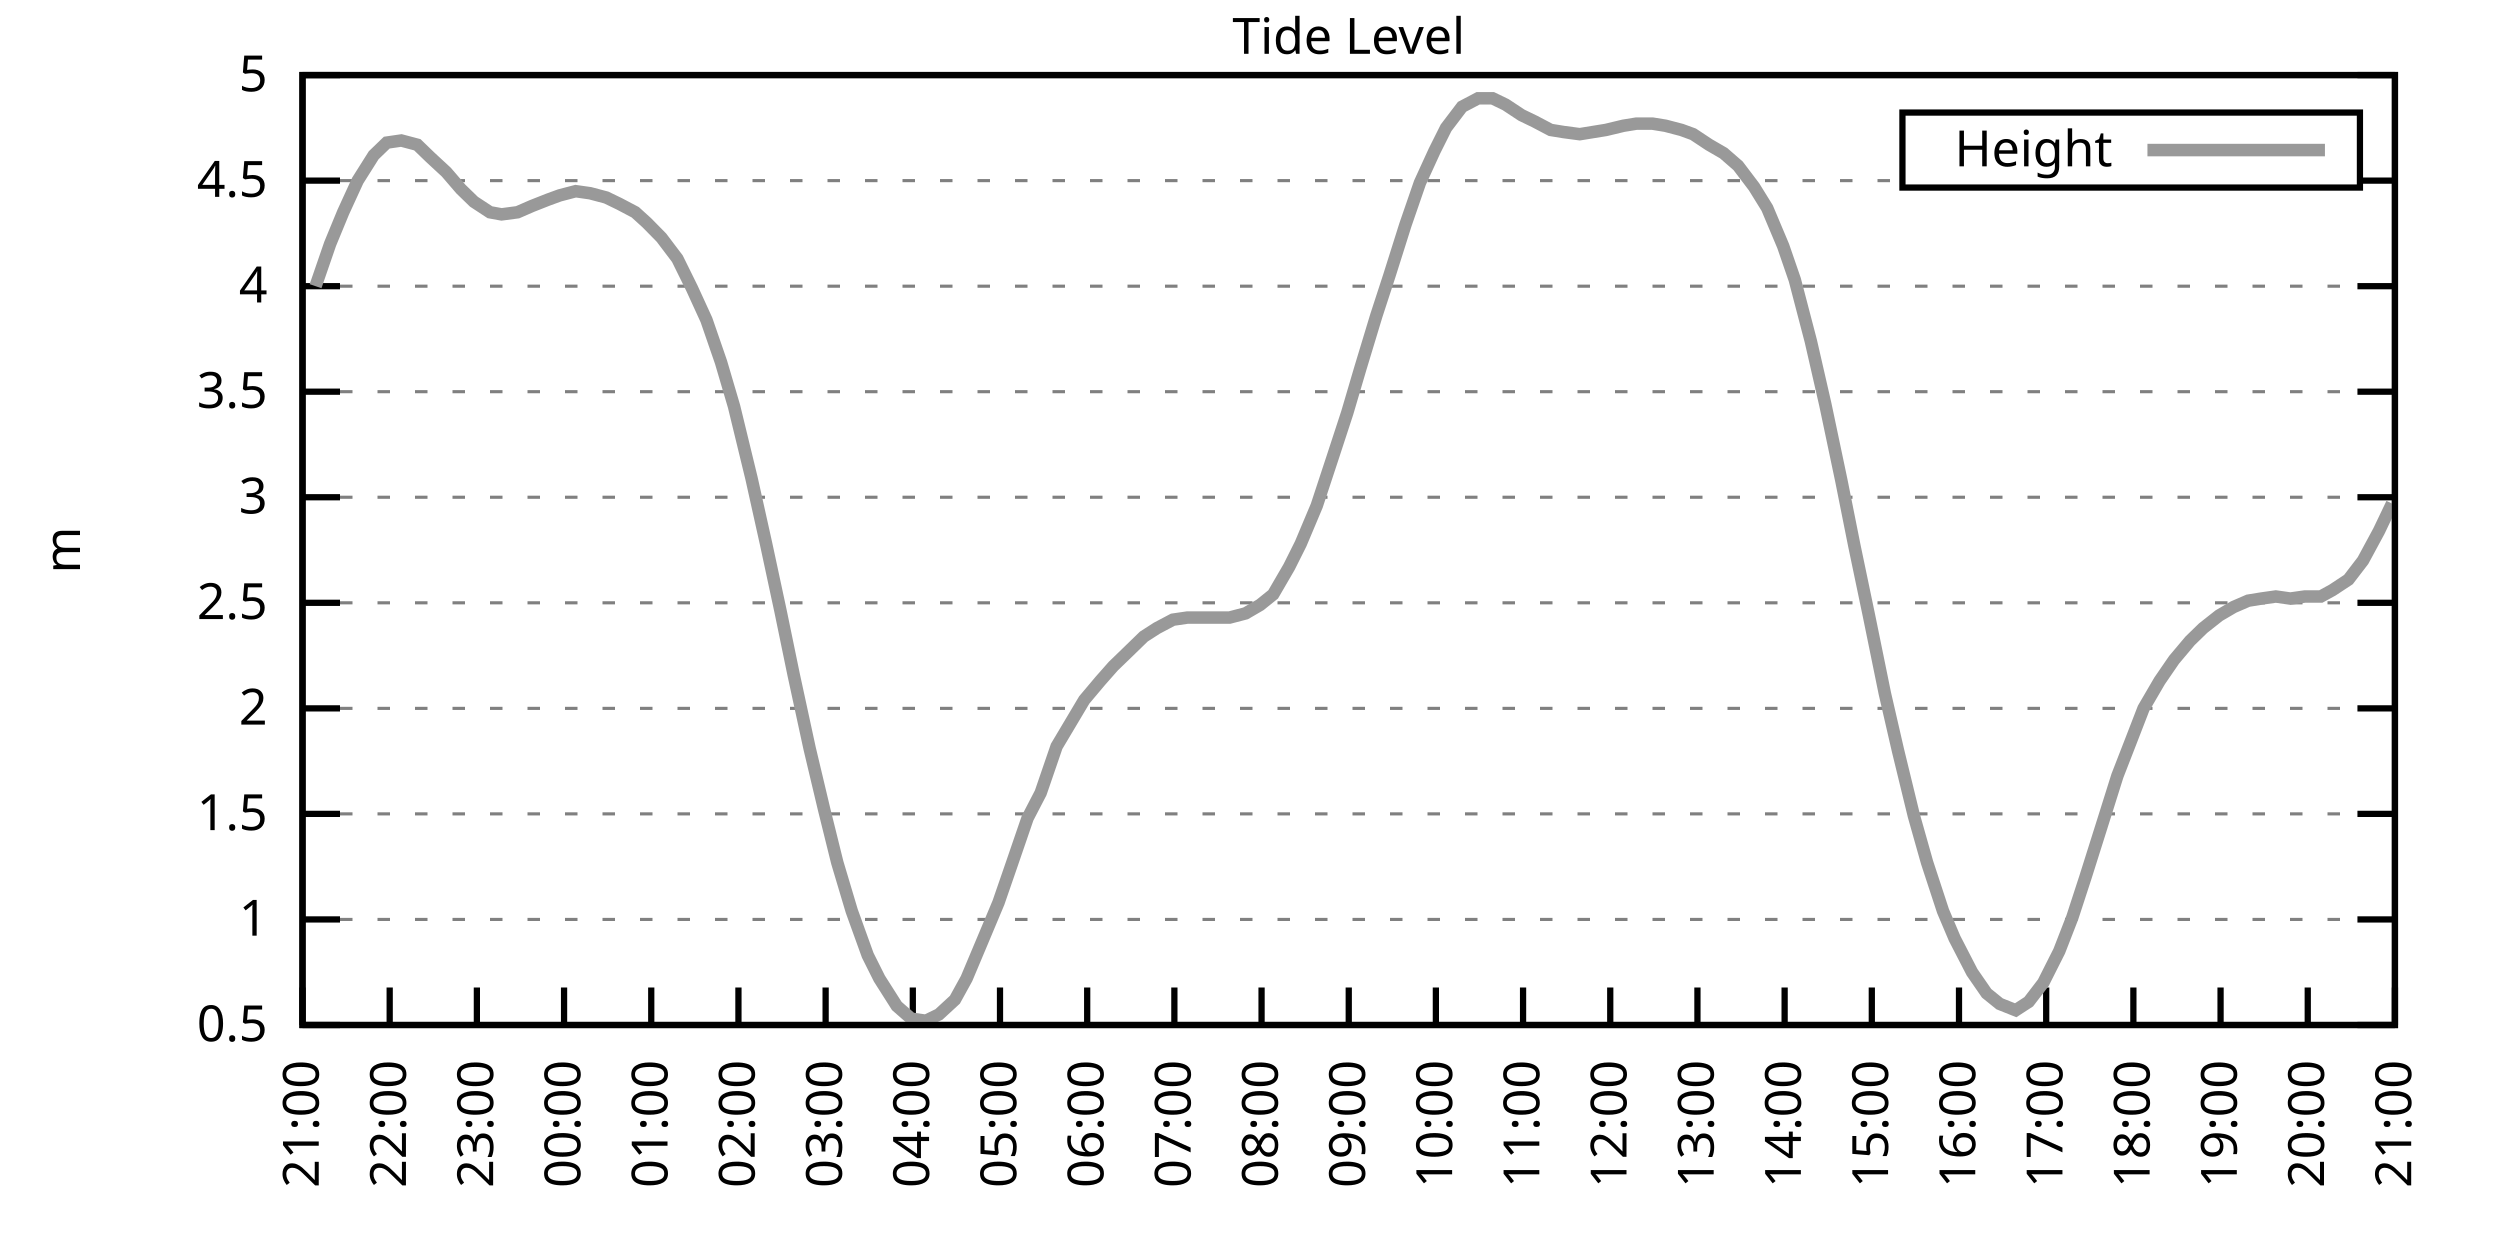
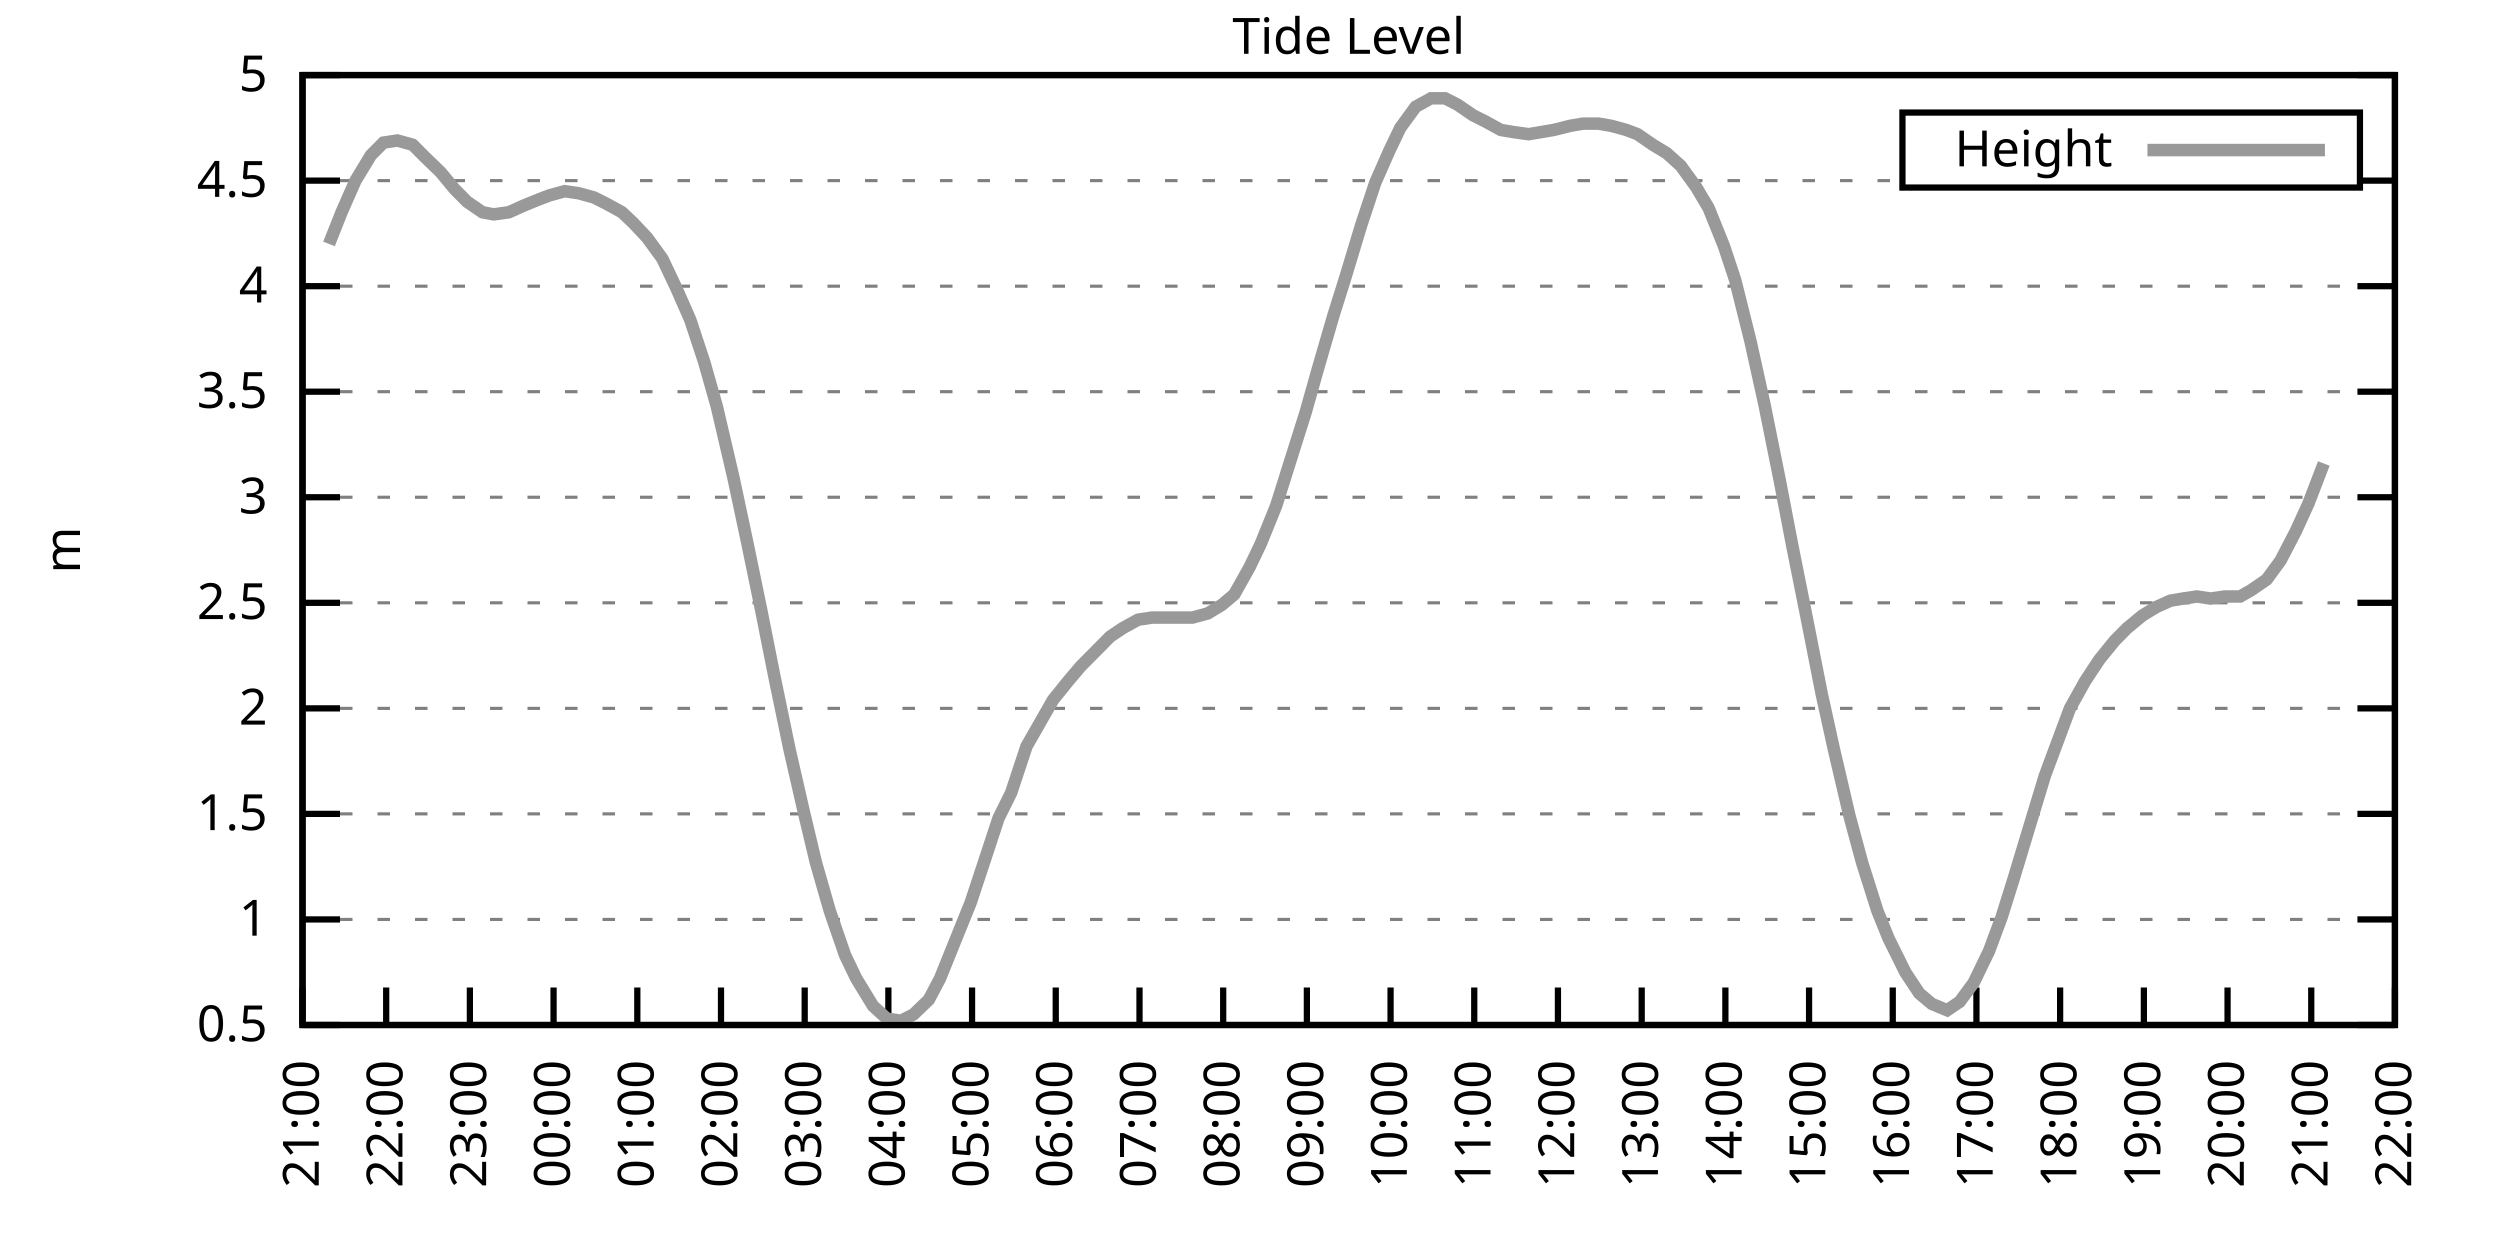
<svg xmlns="http://www.w3.org/2000/svg" xmlns:xlink="http://www.w3.org/1999/xlink" width="400" height="200" viewBox="0 0 400 200">
  <g id="gnuplot_canvas">
    <rect x="0" y="0" width="400" height="200" fill="none" />
    <defs>
      <circle id="gpDot" r="0.5" stroke-width="0.5" stroke="currentColor" />
      <path id="gpPt0" stroke-width="0.333" stroke="currentColor" d="M-1,0 h2 M0,-1 v2" />
      <path id="gpPt1" stroke-width="0.333" stroke="currentColor" d="M-1,-1 L1,1 M1,-1 L-1,1" />
      <path id="gpPt2" stroke-width="0.333" stroke="currentColor" d="M-1,0 L1,0 M0,-1 L0,1 M-1,-1 L1,1 M-1,1 L1,-1" />
      <rect id="gpPt3" stroke-width="0.333" stroke="currentColor" x="-1" y="-1" width="2" height="2" />
      <rect id="gpPt4" stroke-width="0.333" stroke="currentColor" fill="currentColor" x="-1" y="-1" width="2" height="2" />
      <circle id="gpPt5" stroke-width="0.333" stroke="currentColor" cx="0" cy="0" r="1" />
      <use xlink:href="#gpPt5" id="gpPt6" fill="currentColor" stroke="none" />
      <path id="gpPt7" stroke-width="0.333" stroke="currentColor" d="M0,-1.33 L-1.33,0.67 L1.33,0.67 z" />
      <use xlink:href="#gpPt7" id="gpPt8" fill="currentColor" stroke="none" />
      <use xlink:href="#gpPt7" id="gpPt9" stroke="currentColor" transform="rotate(180)" />
      <use xlink:href="#gpPt9" id="gpPt10" fill="currentColor" stroke="none" />
      <use xlink:href="#gpPt3" id="gpPt11" stroke="currentColor" transform="rotate(45)" />
      <use xlink:href="#gpPt11" id="gpPt12" fill="currentColor" stroke="none" />
      <path id="gpPt13" stroke-width="0.333" stroke="currentColor" d="M0,1.330 L1.265,0.411 L0.782,-1.067 L-0.782,-1.076 L-1.265,0.411 z" />
      <use xlink:href="#gpPt13" id="gpPt14" fill="currentColor" stroke="none" />
      <filter id="textbox" filterUnits="objectBoundingBox" x="0" y="0" height="1" width="1">
        <feFlood flood-color="white" flood-opacity="1" result="bgnd" />
        <feComposite in="SourceGraphic" in2="bgnd" operator="atop" />
      </filter>
      <filter id="greybox" filterUnits="objectBoundingBox" x="0" y="0" height="1" width="1">
        <feFlood flood-color="lightgrey" flood-opacity="1" result="grey" />
        <feComposite in="SourceGraphic" in2="grey" operator="atop" />
      </filter>
    </defs>
    <g fill="none" color="white" stroke="currentColor" stroke-width="1.00" stroke-linecap="butt" stroke-linejoin="miter">
</g>
    <g fill="none" color="black" stroke="currentColor" stroke-width="1.00" stroke-linecap="butt" stroke-linejoin="miter">
      <g stroke="none" shape-rendering="crispEdges">
        <polygon fill="rgb(255, 255, 255)" points="48.40,164.00 383.18,164.00 383.18,12.02 48.40,12.02 " />
      </g>
    </g>
    <g fill="none" color="black" stroke="currentColor" stroke-width="1.00" stroke-linecap="butt" stroke-linejoin="miter">
</g>
    <g fill="none" color="black" stroke="black" stroke-width="0.50" stroke-linecap="butt" stroke-linejoin="miter">
</g>
    <g fill="none" color="gray" stroke="currentColor" stroke-width="0.50" stroke-linecap="butt" stroke-linejoin="miter">
      <path stroke="gray" stroke-dasharray="2,4" class="gridline" d="M48.40,164.00 L383.19,164.00  " />
    </g>
    <g fill="none" color="gray" stroke="gray" stroke-width="1.00" stroke-linecap="butt" stroke-linejoin="miter">
</g>
    <g fill="none" color="black" stroke="currentColor" stroke-width="1.00" stroke-linecap="butt" stroke-linejoin="miter">
      <path stroke="black" d="M48.40,164.00 L54.40,164.00 M383.19,164.00 L377.19,164.00  " />
      <g transform="translate(42.80,166.60)" stroke="none" fill="black" font-family="Sans" font-size="8.00" text-anchor="end">
        <text>
          <tspan font-family="Sans"> 0.5</tspan>
        </text>
      </g>
    </g>
    <g fill="none" color="black" stroke="currentColor" stroke-width="1.00" stroke-linecap="butt" stroke-linejoin="miter">
</g>
    <g fill="none" color="black" stroke="black" stroke-width="0.50" stroke-linecap="butt" stroke-linejoin="miter">
</g>
    <g fill="none" color="gray" stroke="currentColor" stroke-width="0.50" stroke-linecap="butt" stroke-linejoin="miter">
      <path stroke="gray" stroke-dasharray="2,4" class="gridline" d="M48.40,147.11 L383.19,147.11  " />
    </g>
    <g fill="none" color="gray" stroke="gray" stroke-width="1.00" stroke-linecap="butt" stroke-linejoin="miter">
</g>
    <g fill="none" color="black" stroke="currentColor" stroke-width="1.00" stroke-linecap="butt" stroke-linejoin="miter">
      <path stroke="black" d="M48.40,147.11 L54.40,147.11 M383.19,147.11 L377.19,147.11  " />
      <g transform="translate(42.80,149.71)" stroke="none" fill="black" font-family="Sans" font-size="8.00" text-anchor="end">
        <text>
          <tspan font-family="Sans"> 1</tspan>
        </text>
      </g>
    </g>
    <g fill="none" color="black" stroke="currentColor" stroke-width="1.00" stroke-linecap="butt" stroke-linejoin="miter">
</g>
    <g fill="none" color="black" stroke="black" stroke-width="0.50" stroke-linecap="butt" stroke-linejoin="miter">
</g>
    <g fill="none" color="gray" stroke="currentColor" stroke-width="0.50" stroke-linecap="butt" stroke-linejoin="miter">
      <path stroke="gray" stroke-dasharray="2,4" class="gridline" d="M48.40,130.22 L383.19,130.22  " />
    </g>
    <g fill="none" color="gray" stroke="gray" stroke-width="1.00" stroke-linecap="butt" stroke-linejoin="miter">
</g>
    <g fill="none" color="black" stroke="currentColor" stroke-width="1.00" stroke-linecap="butt" stroke-linejoin="miter">
      <path stroke="black" d="M48.40,130.22 L54.40,130.22 M383.19,130.22 L377.19,130.22  " />
      <g transform="translate(42.80,132.82)" stroke="none" fill="black" font-family="Sans" font-size="8.00" text-anchor="end">
        <text>
          <tspan font-family="Sans"> 1.5</tspan>
        </text>
      </g>
    </g>
    <g fill="none" color="black" stroke="currentColor" stroke-width="1.00" stroke-linecap="butt" stroke-linejoin="miter">
</g>
    <g fill="none" color="black" stroke="black" stroke-width="0.50" stroke-linecap="butt" stroke-linejoin="miter">
</g>
    <g fill="none" color="gray" stroke="currentColor" stroke-width="0.50" stroke-linecap="butt" stroke-linejoin="miter">
      <path stroke="gray" stroke-dasharray="2,4" class="gridline" d="M48.40,113.34 L383.19,113.34  " />
    </g>
    <g fill="none" color="gray" stroke="gray" stroke-width="1.00" stroke-linecap="butt" stroke-linejoin="miter">
</g>
    <g fill="none" color="black" stroke="currentColor" stroke-width="1.00" stroke-linecap="butt" stroke-linejoin="miter">
      <path stroke="black" d="M48.40,113.34 L54.40,113.34 M383.19,113.34 L377.19,113.34  " />
      <g transform="translate(42.80,115.94)" stroke="none" fill="black" font-family="Sans" font-size="8.00" text-anchor="end">
        <text>
          <tspan font-family="Sans"> 2</tspan>
        </text>
      </g>
    </g>
    <g fill="none" color="black" stroke="currentColor" stroke-width="1.00" stroke-linecap="butt" stroke-linejoin="miter">
</g>
    <g fill="none" color="black" stroke="black" stroke-width="0.50" stroke-linecap="butt" stroke-linejoin="miter">
</g>
    <g fill="none" color="gray" stroke="currentColor" stroke-width="0.50" stroke-linecap="butt" stroke-linejoin="miter">
      <path stroke="gray" stroke-dasharray="2,4" class="gridline" d="M48.40,96.45 L383.19,96.45  " />
    </g>
    <g fill="none" color="gray" stroke="gray" stroke-width="1.00" stroke-linecap="butt" stroke-linejoin="miter">
</g>
    <g fill="none" color="black" stroke="currentColor" stroke-width="1.00" stroke-linecap="butt" stroke-linejoin="miter">
      <path stroke="black" d="M48.40,96.45 L54.40,96.45 M383.19,96.45 L377.19,96.45  " />
      <g transform="translate(42.80,99.05)" stroke="none" fill="black" font-family="Sans" font-size="8.00" text-anchor="end">
        <text>
          <tspan font-family="Sans"> 2.5</tspan>
        </text>
      </g>
    </g>
    <g fill="none" color="black" stroke="currentColor" stroke-width="1.00" stroke-linecap="butt" stroke-linejoin="miter">
</g>
    <g fill="none" color="black" stroke="black" stroke-width="0.50" stroke-linecap="butt" stroke-linejoin="miter">
</g>
    <g fill="none" color="gray" stroke="currentColor" stroke-width="0.50" stroke-linecap="butt" stroke-linejoin="miter">
      <path stroke="gray" stroke-dasharray="2,4" class="gridline" d="M48.40,79.56 L383.19,79.56  " />
    </g>
    <g fill="none" color="gray" stroke="gray" stroke-width="1.00" stroke-linecap="butt" stroke-linejoin="miter">
</g>
    <g fill="none" color="black" stroke="currentColor" stroke-width="1.00" stroke-linecap="butt" stroke-linejoin="miter">
      <path stroke="black" d="M48.40,79.56 L54.40,79.56 M383.19,79.56 L377.19,79.56  " />
      <g transform="translate(42.80,82.16)" stroke="none" fill="black" font-family="Sans" font-size="8.00" text-anchor="end">
        <text>
          <tspan font-family="Sans"> 3</tspan>
        </text>
      </g>
    </g>
    <g fill="none" color="black" stroke="currentColor" stroke-width="1.00" stroke-linecap="butt" stroke-linejoin="miter">
</g>
    <g fill="none" color="black" stroke="black" stroke-width="0.50" stroke-linecap="butt" stroke-linejoin="miter">
</g>
    <g fill="none" color="gray" stroke="currentColor" stroke-width="0.50" stroke-linecap="butt" stroke-linejoin="miter">
      <path stroke="gray" stroke-dasharray="2,4" class="gridline" d="M48.40,62.67 L383.19,62.67  " />
    </g>
    <g fill="none" color="gray" stroke="gray" stroke-width="1.00" stroke-linecap="butt" stroke-linejoin="miter">
</g>
    <g fill="none" color="black" stroke="currentColor" stroke-width="1.00" stroke-linecap="butt" stroke-linejoin="miter">
      <path stroke="black" d="M48.40,62.67 L54.40,62.67 M383.19,62.67 L377.19,62.67  " />
      <g transform="translate(42.80,65.27)" stroke="none" fill="black" font-family="Sans" font-size="8.00" text-anchor="end">
        <text>
          <tspan font-family="Sans"> 3.5</tspan>
        </text>
      </g>
    </g>
    <g fill="none" color="black" stroke="currentColor" stroke-width="1.00" stroke-linecap="butt" stroke-linejoin="miter">
</g>
    <g fill="none" color="black" stroke="black" stroke-width="0.50" stroke-linecap="butt" stroke-linejoin="miter">
</g>
    <g fill="none" color="gray" stroke="currentColor" stroke-width="0.50" stroke-linecap="butt" stroke-linejoin="miter">
      <path stroke="gray" stroke-dasharray="2,4" class="gridline" d="M48.40,45.79 L383.19,45.79  " />
    </g>
    <g fill="none" color="gray" stroke="gray" stroke-width="1.00" stroke-linecap="butt" stroke-linejoin="miter">
</g>
    <g fill="none" color="black" stroke="currentColor" stroke-width="1.00" stroke-linecap="butt" stroke-linejoin="miter">
      <path stroke="black" d="M48.40,45.79 L54.40,45.79 M383.19,45.79 L377.19,45.79  " />
      <g transform="translate(42.80,48.39)" stroke="none" fill="black" font-family="Sans" font-size="8.00" text-anchor="end">
        <text>
          <tspan font-family="Sans"> 4</tspan>
        </text>
      </g>
    </g>
    <g fill="none" color="black" stroke="currentColor" stroke-width="1.00" stroke-linecap="butt" stroke-linejoin="miter">
</g>
    <g fill="none" color="black" stroke="black" stroke-width="0.50" stroke-linecap="butt" stroke-linejoin="miter">
</g>
    <g fill="none" color="gray" stroke="currentColor" stroke-width="0.50" stroke-linecap="butt" stroke-linejoin="miter">
      <path stroke="gray" stroke-dasharray="2,4" class="gridline" d="M48.40,28.90 L304.39,28.90 M377.59,28.90 L383.19,28.90  " />
    </g>
    <g fill="none" color="gray" stroke="gray" stroke-width="1.00" stroke-linecap="butt" stroke-linejoin="miter">
</g>
    <g fill="none" color="black" stroke="currentColor" stroke-width="1.00" stroke-linecap="butt" stroke-linejoin="miter">
      <path stroke="black" d="M48.40,28.90 L54.40,28.90 M383.19,28.90 L377.19,28.90  " />
      <g transform="translate(42.80,31.50)" stroke="none" fill="black" font-family="Sans" font-size="8.00" text-anchor="end">
        <text>
          <tspan font-family="Sans"> 4.5</tspan>
        </text>
      </g>
    </g>
    <g fill="none" color="black" stroke="currentColor" stroke-width="1.00" stroke-linecap="butt" stroke-linejoin="miter">
</g>
    <g fill="none" color="black" stroke="black" stroke-width="0.50" stroke-linecap="butt" stroke-linejoin="miter">
</g>
    <g fill="none" color="gray" stroke="currentColor" stroke-width="0.50" stroke-linecap="butt" stroke-linejoin="miter">
      <path stroke="gray" stroke-dasharray="2,4" class="gridline" d="M48.40,12.01 L383.19,12.01  " />
    </g>
    <g fill="none" color="gray" stroke="gray" stroke-width="1.00" stroke-linecap="butt" stroke-linejoin="miter">
</g>
    <g fill="none" color="black" stroke="currentColor" stroke-width="1.00" stroke-linecap="butt" stroke-linejoin="miter">
      <path stroke="black" d="M48.40,12.01 L54.40,12.01 M383.19,12.01 L377.19,12.01  " />
      <g transform="translate(42.80,14.61)" stroke="none" fill="black" font-family="Sans" font-size="8.00" text-anchor="end">
        <text>
          <tspan font-family="Sans"> 5</tspan>
        </text>
      </g>
    </g>
    <g fill="none" color="black" stroke="currentColor" stroke-width="1.00" stroke-linecap="butt" stroke-linejoin="miter">
      <path stroke="black" d="M48.40,164.00 L48.40,158.00  " />
      <g transform="translate(51.00,169.60) rotate(270.00)" stroke="none" fill="black" font-family="Sans" font-size="8.00" text-anchor="end">
        <text>
          <tspan font-family="Sans">21:00</tspan>
        </text>
      </g>
    </g>
    <g fill="none" color="black" stroke="currentColor" stroke-width="1.00" stroke-linecap="butt" stroke-linejoin="miter">
-       <path stroke="black" d="M62.35,164.00 L62.35,158.00  " />
-       <g transform="translate(64.95,169.60) rotate(270.00)" stroke="none" fill="black" font-family="Sans" font-size="8.00" text-anchor="end">
+       <path stroke="black" d="M61.79,164.00 L61.79,158.00  " />
+       <g transform="translate(64.39,169.60) rotate(270.00)" stroke="none" fill="black" font-family="Sans" font-size="8.00" text-anchor="end">
        <text>
          <tspan font-family="Sans">22:00</tspan>
        </text>
      </g>
    </g>
    <g fill="none" color="black" stroke="currentColor" stroke-width="1.00" stroke-linecap="butt" stroke-linejoin="miter">
-       <path stroke="black" d="M76.30,164.00 L76.30,158.00  " />
-       <g transform="translate(78.90,169.60) rotate(270.00)" stroke="none" fill="black" font-family="Sans" font-size="8.00" text-anchor="end">
+       <path stroke="black" d="M75.18,164.00 L75.18,158.00  " />
+       <g transform="translate(77.78,169.60) rotate(270.00)" stroke="none" fill="black" font-family="Sans" font-size="8.00" text-anchor="end">
        <text>
          <tspan font-family="Sans">23:00</tspan>
        </text>
      </g>
    </g>
    <g fill="none" color="black" stroke="currentColor" stroke-width="1.00" stroke-linecap="butt" stroke-linejoin="miter">
-       <path stroke="black" d="M90.25,164.00 L90.25,158.00  " />
-       <g transform="translate(92.85,169.60) rotate(270.00)" stroke="none" fill="black" font-family="Sans" font-size="8.00" text-anchor="end">
+       <path stroke="black" d="M88.57,164.00 L88.57,158.00  " />
+       <g transform="translate(91.17,169.60) rotate(270.00)" stroke="none" fill="black" font-family="Sans" font-size="8.00" text-anchor="end">
        <text>
          <tspan font-family="Sans">00:00</tspan>
        </text>
      </g>
    </g>
    <g fill="none" color="black" stroke="currentColor" stroke-width="1.00" stroke-linecap="butt" stroke-linejoin="miter">
-       <path stroke="black" d="M104.20,164.00 L104.20,158.00  " />
-       <g transform="translate(106.80,169.60) rotate(270.00)" stroke="none" fill="black" font-family="Sans" font-size="8.00" text-anchor="end">
+       <path stroke="black" d="M101.97,164.00 L101.97,158.00  " />
+       <g transform="translate(104.57,169.60) rotate(270.00)" stroke="none" fill="black" font-family="Sans" font-size="8.00" text-anchor="end">
        <text>
          <tspan font-family="Sans">01:00</tspan>
        </text>
      </g>
    </g>
    <g fill="none" color="black" stroke="currentColor" stroke-width="1.00" stroke-linecap="butt" stroke-linejoin="miter">
-       <path stroke="black" d="M118.15,164.00 L118.15,158.00  " />
-       <g transform="translate(120.75,169.60) rotate(270.00)" stroke="none" fill="black" font-family="Sans" font-size="8.00" text-anchor="end">
+       <path stroke="black" d="M115.36,164.00 L115.36,158.00  " />
+       <g transform="translate(117.96,169.60) rotate(270.00)" stroke="none" fill="black" font-family="Sans" font-size="8.00" text-anchor="end">
        <text>
          <tspan font-family="Sans">02:00</tspan>
        </text>
      </g>
    </g>
    <g fill="none" color="black" stroke="currentColor" stroke-width="1.00" stroke-linecap="butt" stroke-linejoin="miter">
-       <path stroke="black" d="M132.10,164.00 L132.10,158.00  " />
-       <g transform="translate(134.70,169.60) rotate(270.00)" stroke="none" fill="black" font-family="Sans" font-size="8.00" text-anchor="end">
+       <path stroke="black" d="M128.75,164.00 L128.75,158.00  " />
+       <g transform="translate(131.35,169.60) rotate(270.00)" stroke="none" fill="black" font-family="Sans" font-size="8.00" text-anchor="end">
        <text>
          <tspan font-family="Sans">03:00</tspan>
        </text>
      </g>
    </g>
    <g fill="none" color="black" stroke="currentColor" stroke-width="1.00" stroke-linecap="butt" stroke-linejoin="miter">
-       <path stroke="black" d="M146.05,164.00 L146.05,158.00  " />
-       <g transform="translate(148.65,169.60) rotate(270.00)" stroke="none" fill="black" font-family="Sans" font-size="8.00" text-anchor="end">
+       <path stroke="black" d="M142.14,164.00 L142.14,158.00  " />
+       <g transform="translate(144.74,169.60) rotate(270.00)" stroke="none" fill="black" font-family="Sans" font-size="8.00" text-anchor="end">
        <text>
          <tspan font-family="Sans">04:00</tspan>
        </text>
      </g>
    </g>
    <g fill="none" color="black" stroke="currentColor" stroke-width="1.00" stroke-linecap="butt" stroke-linejoin="miter">
-       <path stroke="black" d="M160.00,164.00 L160.00,158.00  " />
-       <g transform="translate(162.60,169.60) rotate(270.00)" stroke="none" fill="black" font-family="Sans" font-size="8.00" text-anchor="end">
+       <path stroke="black" d="M155.53,164.00 L155.53,158.00  " />
+       <g transform="translate(158.13,169.60) rotate(270.00)" stroke="none" fill="black" font-family="Sans" font-size="8.00" text-anchor="end">
        <text>
          <tspan font-family="Sans">05:00</tspan>
        </text>
      </g>
    </g>
    <g fill="none" color="black" stroke="currentColor" stroke-width="1.00" stroke-linecap="butt" stroke-linejoin="miter">
-       <path stroke="black" d="M173.95,164.00 L173.95,158.00  " />
-       <g transform="translate(176.55,169.60) rotate(270.00)" stroke="none" fill="black" font-family="Sans" font-size="8.00" text-anchor="end">
+       <path stroke="black" d="M168.92,164.00 L168.92,158.00  " />
+       <g transform="translate(171.52,169.60) rotate(270.00)" stroke="none" fill="black" font-family="Sans" font-size="8.00" text-anchor="end">
        <text>
          <tspan font-family="Sans">06:00</tspan>
        </text>
      </g>
    </g>
    <g fill="none" color="black" stroke="currentColor" stroke-width="1.00" stroke-linecap="butt" stroke-linejoin="miter">
-       <path stroke="black" d="M187.90,164.00 L187.90,158.00  " />
-       <g transform="translate(190.50,169.60) rotate(270.00)" stroke="none" fill="black" font-family="Sans" font-size="8.00" text-anchor="end">
+       <path stroke="black" d="M182.32,164.00 L182.32,158.00  " />
+       <g transform="translate(184.92,169.60) rotate(270.00)" stroke="none" fill="black" font-family="Sans" font-size="8.00" text-anchor="end">
        <text>
          <tspan font-family="Sans">07:00</tspan>
        </text>
      </g>
    </g>
    <g fill="none" color="black" stroke="currentColor" stroke-width="1.00" stroke-linecap="butt" stroke-linejoin="miter">
-       <path stroke="black" d="M201.85,164.00 L201.85,158.00  " />
-       <g transform="translate(204.45,169.60) rotate(270.00)" stroke="none" fill="black" font-family="Sans" font-size="8.00" text-anchor="end">
+       <path stroke="black" d="M195.71,164.00 L195.71,158.00  " />
+       <g transform="translate(198.31,169.60) rotate(270.00)" stroke="none" fill="black" font-family="Sans" font-size="8.00" text-anchor="end">
        <text>
          <tspan font-family="Sans">08:00</tspan>
        </text>
      </g>
    </g>
    <g fill="none" color="black" stroke="currentColor" stroke-width="1.00" stroke-linecap="butt" stroke-linejoin="miter">
-       <path stroke="black" d="M215.80,164.00 L215.80,158.00  " />
-       <g transform="translate(218.40,169.60) rotate(270.00)" stroke="none" fill="black" font-family="Sans" font-size="8.00" text-anchor="end">
+       <path stroke="black" d="M209.10,164.00 L209.10,158.00  " />
+       <g transform="translate(211.70,169.60) rotate(270.00)" stroke="none" fill="black" font-family="Sans" font-size="8.00" text-anchor="end">
        <text>
          <tspan font-family="Sans">09:00</tspan>
        </text>
      </g>
    </g>
    <g fill="none" color="black" stroke="currentColor" stroke-width="1.00" stroke-linecap="butt" stroke-linejoin="miter">
-       <path stroke="black" d="M229.74,164.00 L229.74,158.00  " />
-       <g transform="translate(232.34,169.60) rotate(270.00)" stroke="none" fill="black" font-family="Sans" font-size="8.00" text-anchor="end">
+       <path stroke="black" d="M222.49,164.00 L222.49,158.00  " />
+       <g transform="translate(225.09,169.60) rotate(270.00)" stroke="none" fill="black" font-family="Sans" font-size="8.00" text-anchor="end">
        <text>
          <tspan font-family="Sans">10:00</tspan>
        </text>
      </g>
    </g>
    <g fill="none" color="black" stroke="currentColor" stroke-width="1.00" stroke-linecap="butt" stroke-linejoin="miter">
-       <path stroke="black" d="M243.69,164.00 L243.69,158.00  " />
-       <g transform="translate(246.29,169.60) rotate(270.00)" stroke="none" fill="black" font-family="Sans" font-size="8.00" text-anchor="end">
+       <path stroke="black" d="M235.88,164.00 L235.88,158.00  " />
+       <g transform="translate(238.48,169.60) rotate(270.00)" stroke="none" fill="black" font-family="Sans" font-size="8.00" text-anchor="end">
        <text>
          <tspan font-family="Sans">11:00</tspan>
        </text>
      </g>
    </g>
    <g fill="none" color="black" stroke="currentColor" stroke-width="1.00" stroke-linecap="butt" stroke-linejoin="miter">
-       <path stroke="black" d="M257.64,164.00 L257.64,158.00  " />
-       <g transform="translate(260.24,169.60) rotate(270.00)" stroke="none" fill="black" font-family="Sans" font-size="8.00" text-anchor="end">
+       <path stroke="black" d="M249.27,164.00 L249.27,158.00  " />
+       <g transform="translate(251.87,169.60) rotate(270.00)" stroke="none" fill="black" font-family="Sans" font-size="8.00" text-anchor="end">
        <text>
          <tspan font-family="Sans">12:00</tspan>
        </text>
      </g>
    </g>
    <g fill="none" color="black" stroke="currentColor" stroke-width="1.00" stroke-linecap="butt" stroke-linejoin="miter">
-       <path stroke="black" d="M271.59,164.00 L271.59,158.00  " />
-       <g transform="translate(274.19,169.60) rotate(270.00)" stroke="none" fill="black" font-family="Sans" font-size="8.00" text-anchor="end">
+       <path stroke="black" d="M262.67,164.00 L262.67,158.00  " />
+       <g transform="translate(265.27,169.60) rotate(270.00)" stroke="none" fill="black" font-family="Sans" font-size="8.00" text-anchor="end">
        <text>
          <tspan font-family="Sans">13:00</tspan>
        </text>
      </g>
    </g>
    <g fill="none" color="black" stroke="currentColor" stroke-width="1.00" stroke-linecap="butt" stroke-linejoin="miter">
-       <path stroke="black" d="M285.54,164.00 L285.54,158.00  " />
-       <g transform="translate(288.14,169.60) rotate(270.00)" stroke="none" fill="black" font-family="Sans" font-size="8.00" text-anchor="end">
+       <path stroke="black" d="M276.06,164.00 L276.06,158.00  " />
+       <g transform="translate(278.66,169.60) rotate(270.00)" stroke="none" fill="black" font-family="Sans" font-size="8.00" text-anchor="end">
        <text>
          <tspan font-family="Sans">14:00</tspan>
        </text>
      </g>
    </g>
    <g fill="none" color="black" stroke="currentColor" stroke-width="1.00" stroke-linecap="butt" stroke-linejoin="miter">
-       <path stroke="black" d="M299.49,164.00 L299.49,158.00  " />
-       <g transform="translate(302.09,169.60) rotate(270.00)" stroke="none" fill="black" font-family="Sans" font-size="8.00" text-anchor="end">
+       <path stroke="black" d="M289.45,164.00 L289.45,158.00  " />
+       <g transform="translate(292.05,169.60) rotate(270.00)" stroke="none" fill="black" font-family="Sans" font-size="8.00" text-anchor="end">
        <text>
          <tspan font-family="Sans">15:00</tspan>
        </text>
      </g>
    </g>
    <g fill="none" color="black" stroke="currentColor" stroke-width="1.00" stroke-linecap="butt" stroke-linejoin="miter">
-       <path stroke="black" d="M313.44,164.00 L313.44,158.00  " />
-       <g transform="translate(316.04,169.60) rotate(270.00)" stroke="none" fill="black" font-family="Sans" font-size="8.00" text-anchor="end">
+       <path stroke="black" d="M302.84,164.00 L302.84,158.00  " />
+       <g transform="translate(305.44,169.60) rotate(270.00)" stroke="none" fill="black" font-family="Sans" font-size="8.00" text-anchor="end">
        <text>
          <tspan font-family="Sans">16:00</tspan>
        </text>
      </g>
    </g>
    <g fill="none" color="black" stroke="currentColor" stroke-width="1.00" stroke-linecap="butt" stroke-linejoin="miter">
-       <path stroke="black" d="M327.39,164.00 L327.39,158.00  " />
-       <g transform="translate(329.99,169.60) rotate(270.00)" stroke="none" fill="black" font-family="Sans" font-size="8.00" text-anchor="end">
+       <path stroke="black" d="M316.23,164.00 L316.23,158.00  " />
+       <g transform="translate(318.83,169.60) rotate(270.00)" stroke="none" fill="black" font-family="Sans" font-size="8.00" text-anchor="end">
        <text>
          <tspan font-family="Sans">17:00</tspan>
        </text>
      </g>
    </g>
    <g fill="none" color="black" stroke="currentColor" stroke-width="1.00" stroke-linecap="butt" stroke-linejoin="miter">
-       <path stroke="black" d="M341.34,164.00 L341.34,158.00  " />
-       <g transform="translate(343.94,169.60) rotate(270.00)" stroke="none" fill="black" font-family="Sans" font-size="8.00" text-anchor="end">
+       <path stroke="black" d="M329.62,164.00 L329.62,158.00  " />
+       <g transform="translate(332.22,169.60) rotate(270.00)" stroke="none" fill="black" font-family="Sans" font-size="8.00" text-anchor="end">
        <text>
          <tspan font-family="Sans">18:00</tspan>
        </text>
      </g>
    </g>
    <g fill="none" color="black" stroke="currentColor" stroke-width="1.00" stroke-linecap="butt" stroke-linejoin="miter">
-       <path stroke="black" d="M355.29,164.00 L355.29,158.00  " />
-       <g transform="translate(357.89,169.60) rotate(270.00)" stroke="none" fill="black" font-family="Sans" font-size="8.00" text-anchor="end">
+       <path stroke="black" d="M343.02,164.00 L343.02,158.00  " />
+       <g transform="translate(345.62,169.60) rotate(270.00)" stroke="none" fill="black" font-family="Sans" font-size="8.00" text-anchor="end">
        <text>
          <tspan font-family="Sans">19:00</tspan>
        </text>
      </g>
    </g>
    <g fill="none" color="black" stroke="currentColor" stroke-width="1.00" stroke-linecap="butt" stroke-linejoin="miter">
-       <path stroke="black" d="M369.24,164.00 L369.24,158.00  " />
-       <g transform="translate(371.84,169.60) rotate(270.00)" stroke="none" fill="black" font-family="Sans" font-size="8.00" text-anchor="end">
+       <path stroke="black" d="M356.41,164.00 L356.41,158.00  " />
+       <g transform="translate(359.01,169.60) rotate(270.00)" stroke="none" fill="black" font-family="Sans" font-size="8.00" text-anchor="end">
        <text>
          <tspan font-family="Sans">20:00</tspan>
+         </text>
+       </g>
+     </g>
+     <g fill="none" color="black" stroke="currentColor" stroke-width="1.00" stroke-linecap="butt" stroke-linejoin="miter">
+       <path stroke="black" d="M369.80,164.00 L369.80,158.00  " />
+       <g transform="translate(372.40,169.60) rotate(270.00)" stroke="none" fill="black" font-family="Sans" font-size="8.00" text-anchor="end">
+         <text>
+           <tspan font-family="Sans">21:00</tspan>
        </text>
      </g>
    </g>
    <g fill="none" color="black" stroke="currentColor" stroke-width="1.00" stroke-linecap="butt" stroke-linejoin="miter">
      <path stroke="black" d="M383.19,164.00 L383.19,158.00  " />
      <g transform="translate(385.79,169.60) rotate(270.00)" stroke="none" fill="black" font-family="Sans" font-size="8.00" text-anchor="end">
        <text>
-           <tspan font-family="Sans">21:00</tspan>
+           <tspan font-family="Sans">22:00</tspan>
        </text>
      </g>
    </g>
    <g fill="none" color="black" stroke="currentColor" stroke-width="1.00" stroke-linecap="butt" stroke-linejoin="miter">
</g>
    <g fill="none" color="black" stroke="currentColor" stroke-width="1.00" stroke-linecap="butt" stroke-linejoin="miter">
      <path stroke="black" d="M48.40,12.01 L48.40,164.00 L383.19,164.00 L383.19,12.01 L48.40,12.01 Z  " />
    </g>
    <g fill="none" color="black" stroke="currentColor" stroke-width="1.00" stroke-linecap="butt" stroke-linejoin="miter">
</g>
    <g fill="none" color="black" stroke="currentColor" stroke-width="1.00" stroke-linecap="butt" stroke-linejoin="miter">
      <path stroke="black" d="M304.39,30.01 L304.39,18.01 L377.59,18.01 L377.59,30.01 L304.39,30.01 Z  " />
    </g>
    <g id="Tide_level_plot_1">
      <g fill="none" color="white" stroke="black" stroke-width="2.00" stroke-linecap="butt" stroke-linejoin="miter">
</g>
      <g fill="none" color="black" stroke="currentColor" stroke-width="2.00" stroke-linecap="butt" stroke-linejoin="miter">
        <g transform="translate(337.99,26.61)" stroke="none" fill="black" font-family="Sans" font-size="8.00" text-anchor="end">
          <text>
            <tspan font-family="Sans">Height</tspan>
          </text>
        </g>
      </g>
      <g fill="none" color="black" stroke="currentColor" stroke-width="2.00" stroke-linecap="butt" stroke-linejoin="miter">
-         <path stroke="rgb(153, 153, 153)" d="M343.59,24.01 L371.99,24.01 M50.49,45.79 L52.82,39.03 L54.91,33.96 L57.23,28.90 L59.79,24.84 L61.88,22.82   L64.21,22.48 L66.77,23.16 L68.86,25.18 L71.42,27.55 L73.74,30.25 L75.83,32.28 L78.39,33.96 L80.25,34.30   L82.81,33.96 L85.13,32.95 L87.69,31.94 L89.55,31.26 L92.11,30.59 L94.43,30.92 L96.99,31.60 L99.08,32.61   L101.64,33.96 L103.50,35.65 L105.83,38.02 L108.38,41.39 L110.71,46.12 L113.03,51.19 L115.36,57.94 L117.45,65.04   L120.24,76.52 L122.57,86.99 L124.89,97.80 L126.98,107.93 L129.54,119.75 L131.87,129.55 L133.96,137.99 L136.28,145.76   L138.84,152.85 L140.70,156.57 L143.49,160.96 L145.81,162.99 L148.14,163.32 L150.23,162.31 L152.79,159.95 L154.65,156.57   L157.21,150.49 L159.76,144.41 L161.86,138.33 L164.41,130.90 L166.51,126.85 L169.06,119.42 L173.48,111.99 L176.04,108.95   L178.13,106.58 L180.22,104.56 L183.01,101.85 L185.11,100.50 L187.66,99.15 L189.99,98.81 L192.31,98.81 L194.41,98.81   L196.73,98.81 L199.29,98.14 L201.61,96.79 L203.71,95.10 L206.26,90.71 L208.12,86.99 L210.68,80.91 L213.24,73.14   L215.56,66.05 L217.65,58.96 L220.21,50.51 L222.30,44.10 L224.86,35.99 L227.19,29.24 L229.51,24.17 L231.37,20.45   L233.93,17.08 L236.49,15.73 L238.81,15.73 L240.90,16.74 L243.46,18.43 L245.55,19.44 L248.11,20.79 L250.20,21.13   L252.76,21.47 L254.85,21.13 L256.95,20.79 L259.74,20.12 L261.83,19.78 L264.39,19.78 L266.48,20.12 L269.04,20.79   L270.90,21.47 L273.45,23.16 L275.78,24.51 L278.10,26.53 L280.66,29.91 L282.75,33.29 L285.31,39.37 L287.17,44.77   L289.73,54.57 L292.05,64.70 L294.61,76.86 L296.70,87.33 L299.03,98.48 L301.58,110.97 L303.68,120.09 L306.23,130.56   L308.33,137.99 L310.88,145.76 L312.74,150.15 L315.53,155.56 L317.86,158.93 L319.95,160.62 L322.51,161.64 L324.60,160.28   L326.93,157.24 L329.48,152.18 L331.58,146.77 L333.67,140.36 L336.23,132.25 L338.78,124.14 L340.88,118.74 L342.97,113.34   L345.53,108.95 L347.85,105.57 L350.41,102.53 L352.50,100.50 L355.06,98.48 L357.38,97.12 L359.71,96.11 L361.80,95.77   L364.13,95.44 L366.45,95.77 L368.78,95.44 L371.33,95.44 L373.19,94.42 L375.75,92.73 L378.08,89.69 L380.63,84.97   L382.73,80.57  " />
+         <path stroke="rgb(153, 153, 153)" d="M343.59,24.01 L371.99,24.01 M52.64,39.03 L54.65,33.96 L56.88,28.90 L59.34,24.84 L61.35,22.82 L63.58,22.48   L66.03,23.16 L68.04,25.18 L70.50,27.55 L72.73,30.25 L74.74,32.28 L77.19,33.96 L78.98,34.30 L81.43,33.96   L83.66,32.95 L86.12,31.94 L87.91,31.26 L90.36,30.59 L92.59,30.92 L95.05,31.60 L97.06,32.61 L99.51,33.96   L101.30,35.65 L103.53,38.02 L105.98,41.39 L108.22,46.12 L110.45,51.19 L112.68,57.94 L114.69,65.04 L117.37,76.52   L119.60,86.99 L121.83,97.80 L123.84,107.93 L126.29,119.75 L128.53,129.55 L130.54,137.99 L132.77,145.76 L135.22,152.85   L137.01,156.57 L139.69,160.96 L141.92,162.99 L144.15,163.32 L146.16,162.31 L148.61,159.95 L150.40,156.57 L152.85,150.49   L155.31,144.41 L157.32,138.33 L159.77,130.90 L161.78,126.85 L164.24,119.42 L168.48,111.99 L170.93,108.95 L172.94,106.58   L174.95,104.56 L177.63,101.85 L179.64,100.50 L182.09,99.15 L184.32,98.81 L186.56,98.81 L188.57,98.81 L190.80,98.81   L193.25,98.14 L195.48,96.79 L197.49,95.10 L199.95,90.71 L201.73,86.99 L204.19,80.91 L206.64,73.14 L208.88,66.05   L210.88,58.96 L213.34,50.51 L215.35,44.10 L217.80,35.99 L220.04,29.24 L222.27,24.17 L224.05,20.45 L226.51,17.08   L228.96,15.73 L231.20,15.73 L233.20,16.74 L235.66,18.43 L237.67,19.44 L240.12,20.79 L242.13,21.13 L244.59,21.47   L246.60,21.13 L248.60,20.79 L251.28,20.12 L253.29,19.78 L255.75,19.78 L257.76,20.12 L260.21,20.79 L262.00,21.47   L264.45,23.16 L266.68,24.51 L268.92,26.53 L271.37,29.91 L273.38,33.29 L275.83,39.37 L277.62,44.77 L280.07,54.57   L282.31,64.70 L284.76,76.86 L286.77,87.33 L289.00,98.48 L291.46,110.97 L293.47,120.09 L295.92,130.56 L297.93,137.99   L300.39,145.76 L302.17,150.15 L304.85,155.56 L307.08,158.93 L309.09,160.62 L311.54,161.64 L313.55,160.28 L315.79,157.24   L318.24,152.18 L320.25,146.77 L322.26,140.36 L324.71,132.25 L327.17,124.14 L329.18,118.74 L331.19,113.34 L333.64,108.95   L335.87,105.57 L338.33,102.53 L340.34,100.50 L342.79,98.48 L345.02,97.12 L347.26,96.11 L349.26,95.77 L351.50,95.44   L353.73,95.77 L355.96,95.44 L358.42,95.44 L360.20,94.42 L362.66,92.73 L364.89,89.69 L367.34,84.97 L369.35,80.57   L371.81,74.16  " />
      </g>
    </g>
    <g fill="none" color="black" stroke="currentColor" stroke-width="2.00" stroke-linecap="butt" stroke-linejoin="miter">
</g>
    <g fill="none" color="black" stroke="black" stroke-width="1.00" stroke-linecap="butt" stroke-linejoin="miter">
</g>
    <g fill="none" color="black" stroke="currentColor" stroke-width="1.00" stroke-linecap="butt" stroke-linejoin="miter">
      <path stroke="black" d="M48.40,12.01 L48.40,164.00 L383.19,164.00 L383.19,12.01 L48.40,12.01 Z  " />
      <g transform="translate(12.80,88.01) rotate(270.00)" stroke="none" fill="black" font-family="Sans" font-size="8.00" text-anchor="middle">
        <text>
          <tspan font-family="Sans">m</tspan>
        </text>
      </g>
    </g>
    <g fill="none" color="black" stroke="currentColor" stroke-width="1.00" stroke-linecap="butt" stroke-linejoin="miter">
</g>
    <g fill="none" color="black" stroke="currentColor" stroke-width="1.00" stroke-linecap="butt" stroke-linejoin="miter">
      <g transform="translate(215.79,8.61)" stroke="none" fill="black" font-family="Sans" font-size="8.00" text-anchor="middle">
        <text>
          <tspan font-family="Sans">Tide Level</tspan>
        </text>
      </g>
    </g>
    <g fill="none" color="black" stroke="currentColor" stroke-width="1.00" stroke-linecap="butt" stroke-linejoin="miter">
</g>
  </g>
</svg>
